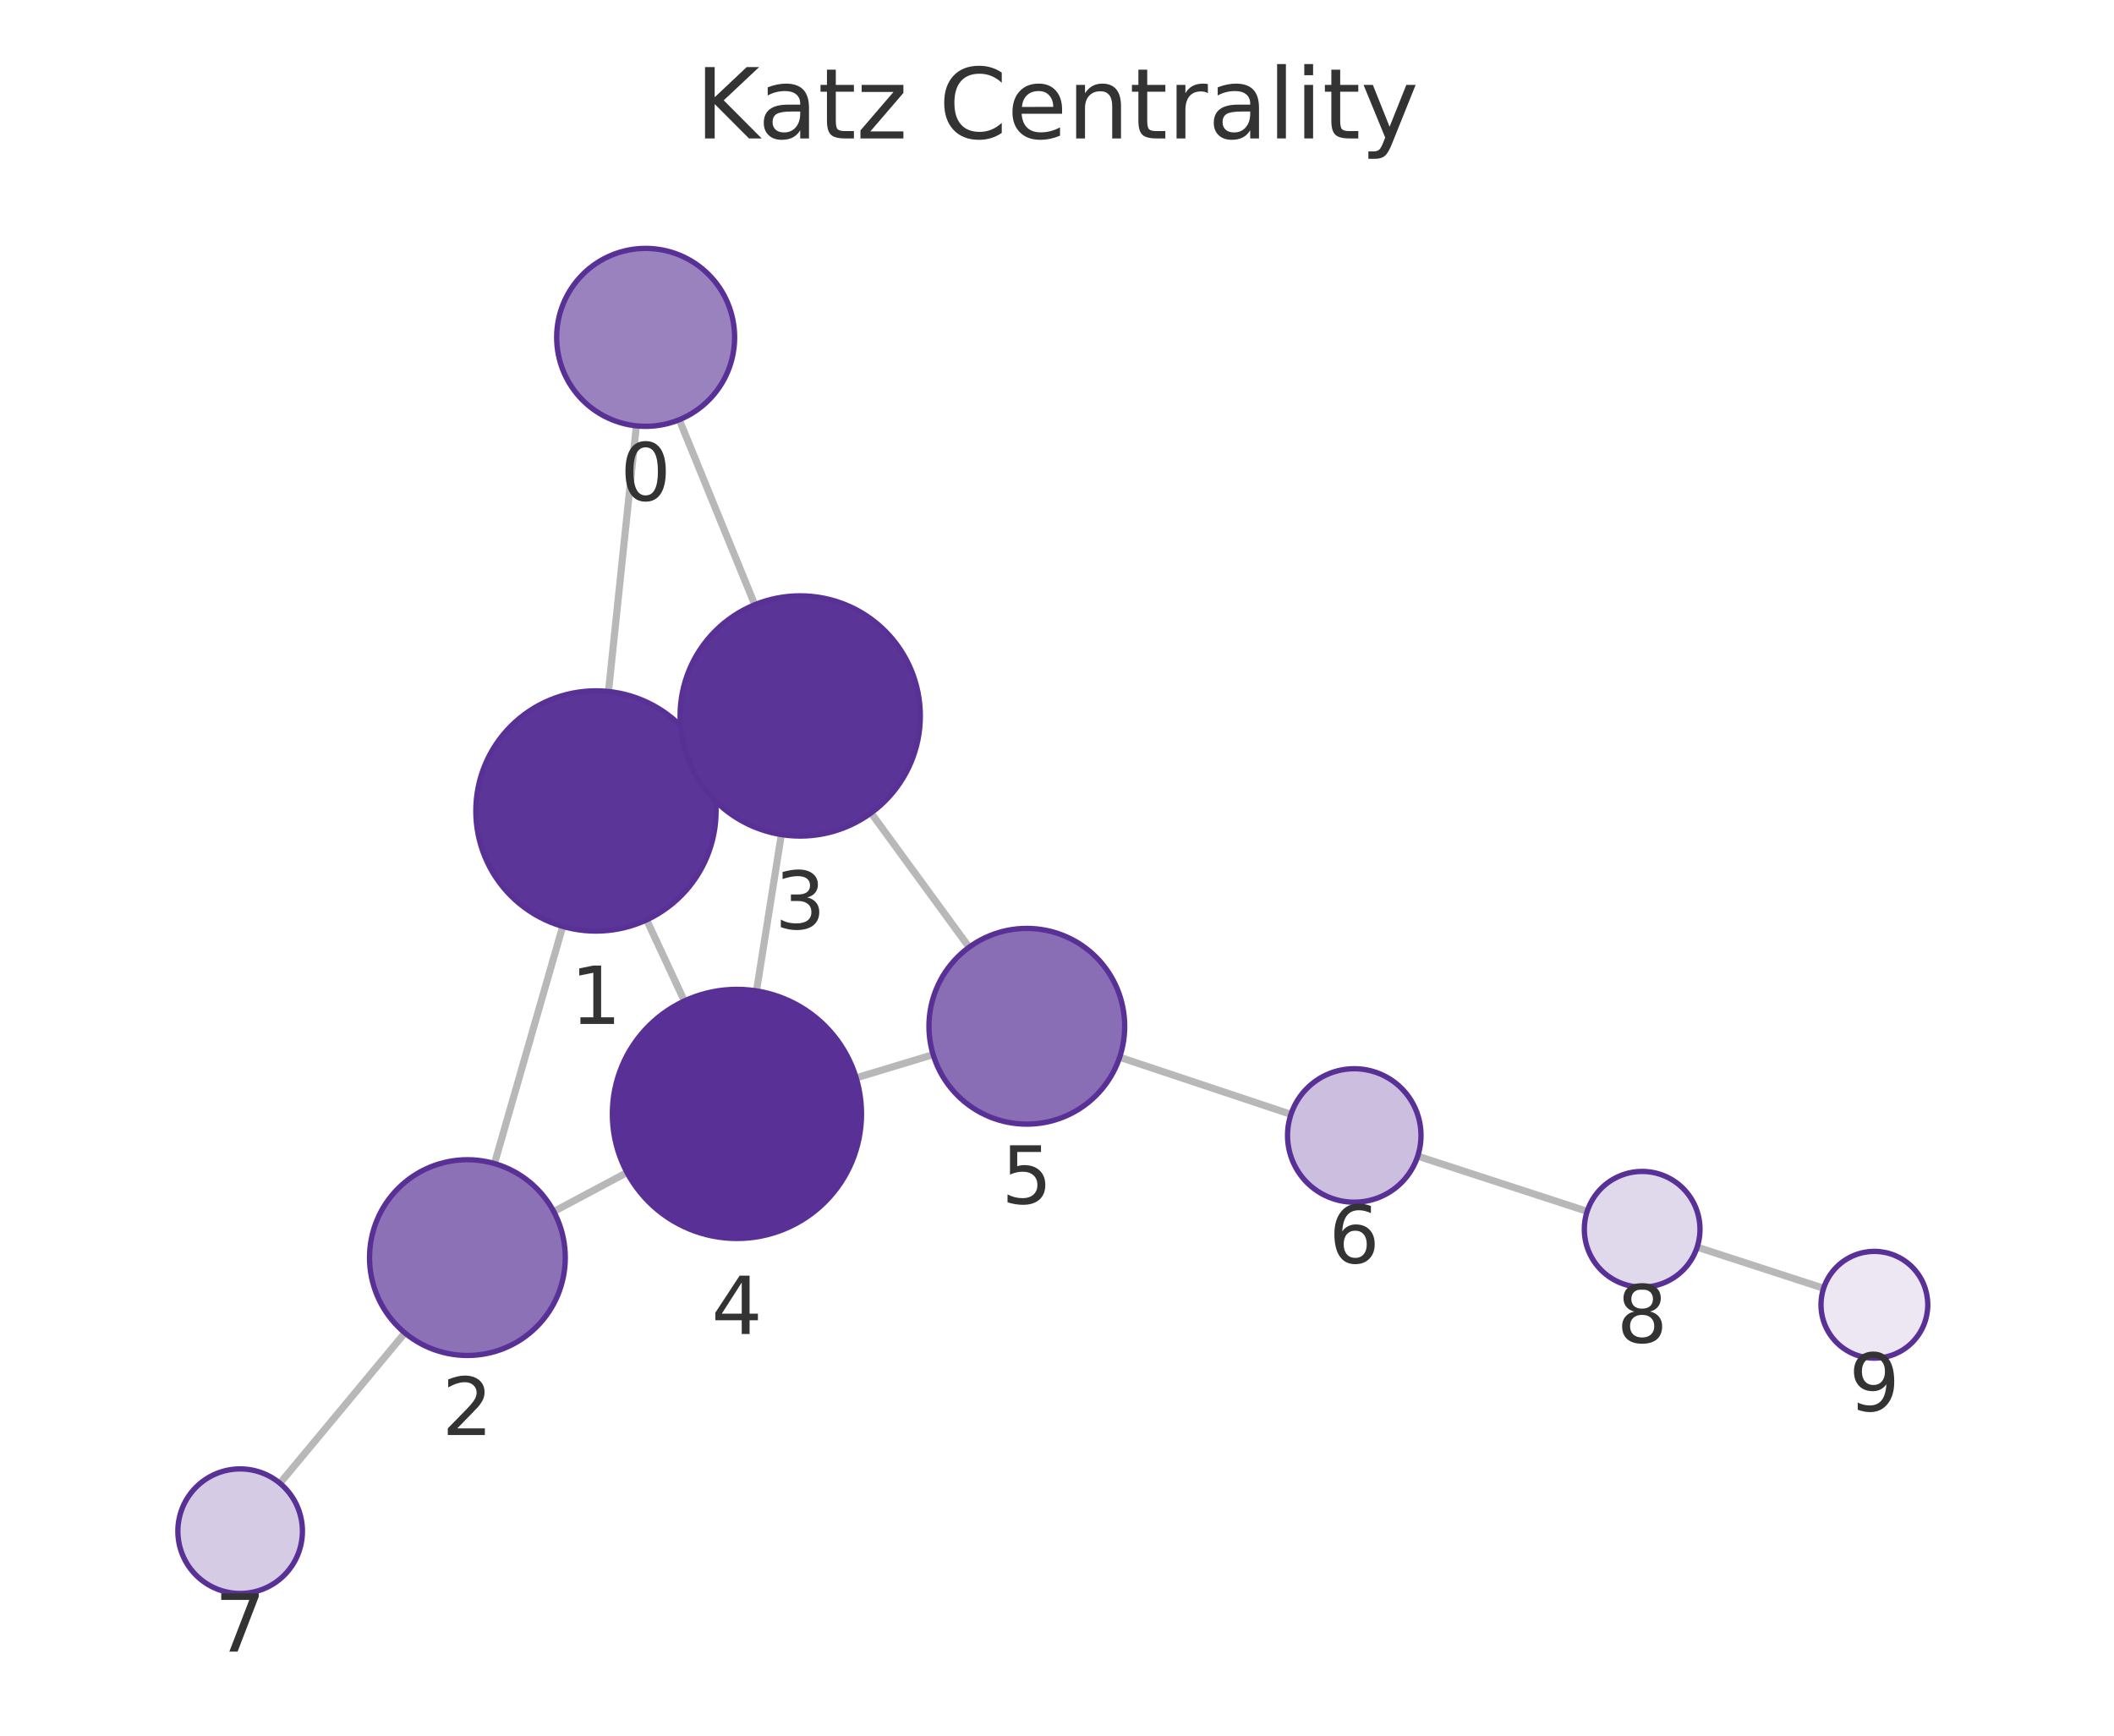
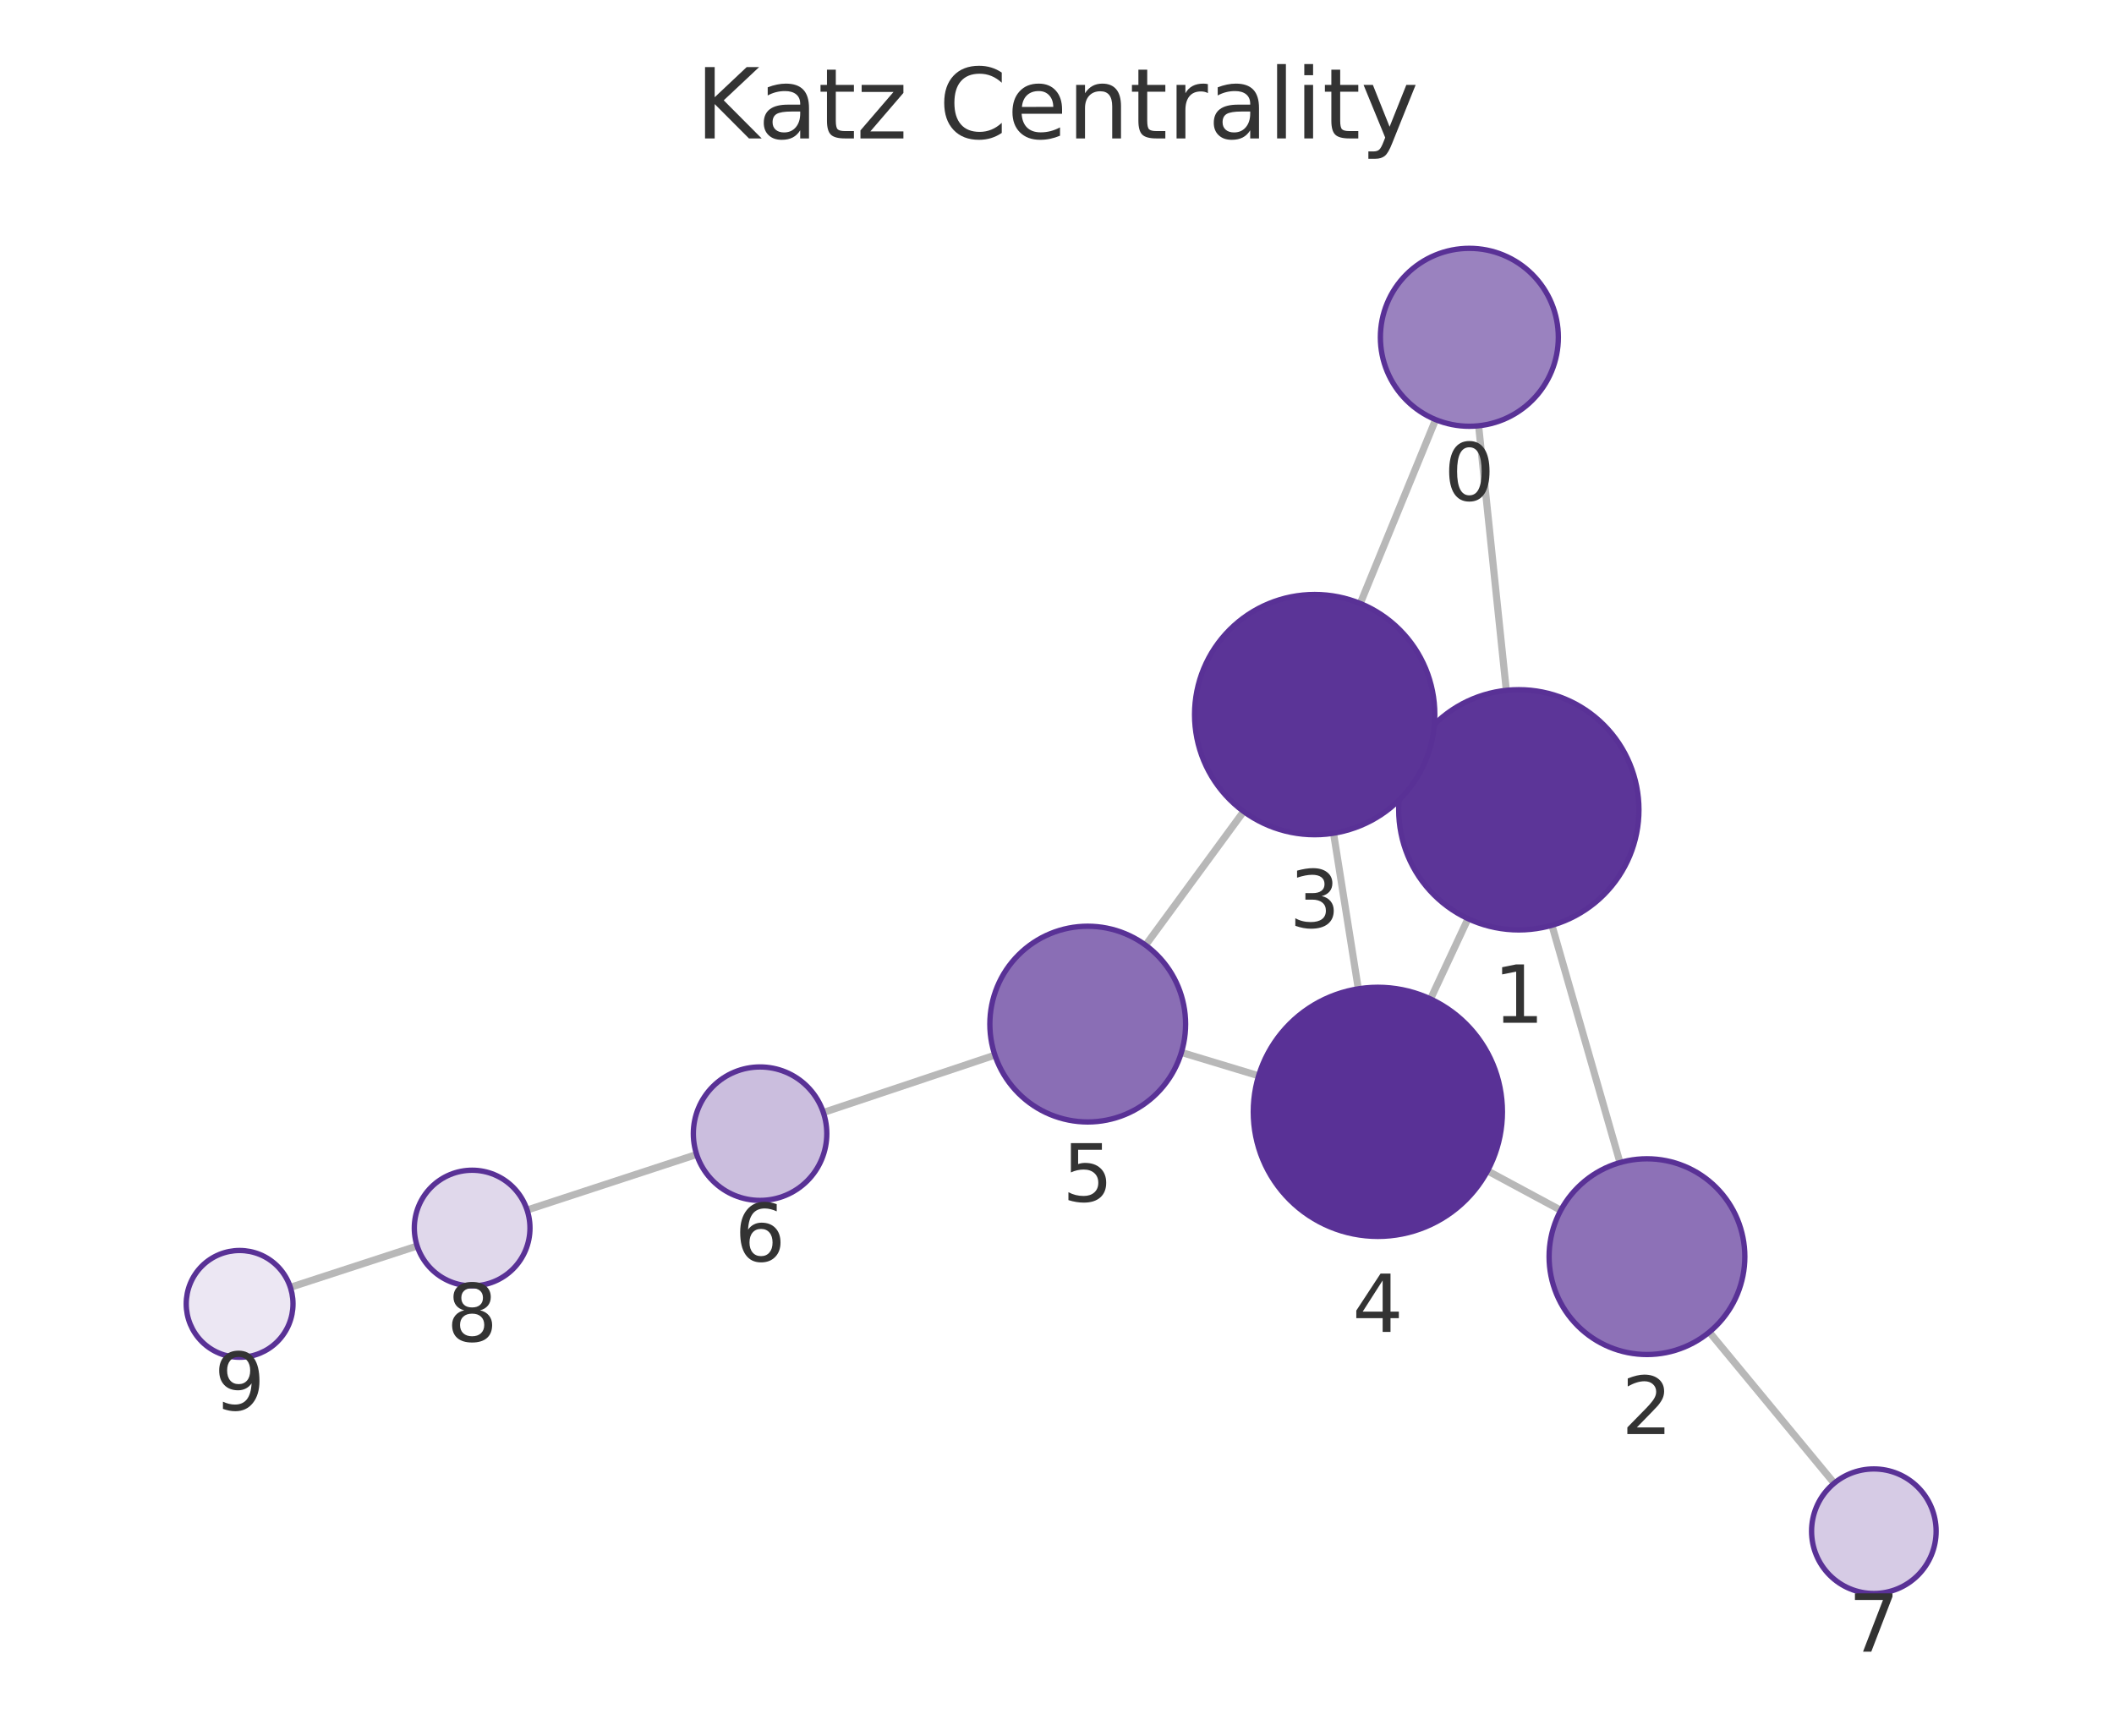
<svg xmlns="http://www.w3.org/2000/svg" xmlns:xlink="http://www.w3.org/1999/xlink" width="237.6pt" height="195.078pt" viewBox="0 0 237.6 195.078" version="1.1">
  <defs>
    <style type="text/css">*{stroke-linejoin: round; stroke-linecap: butt}</style>
  </defs>
  <g id="figure_1">
    <g id="patch_1">
      <path d="M 0 195.078  L 237.6 195.078  L 237.6 0  L 0 0  L 0 195.078  z " style="fill: none" />
    </g>
    <g id="axes_1">
      <g id="patch_2">
        <path d="M 7.2 187.878  L 230.4 187.878  L 230.4 21.558  L 7.2 21.558  L 7.2 187.878  z " style="fill: none" />
      </g>
      <g id="EdgeCollection_1">
-         <path d="M 71.523 47.863  L 68.39 77.722  " clip-path="url(#p110169bc6f)" style="fill: #b8b8b8; stroke: #b8b8b8; stroke-width: 0.8" />
-         <path d="M 76.346 47.176  L 84.835 67.97  " clip-path="url(#p110169bc6f)" style="fill: #b8b8b8; stroke: #b8b8b8; stroke-width: 0.8" />
-         <path d="M 63.247 104.121  L 55.575 130.777  " clip-path="url(#p110169bc6f)" style="fill: #b8b8b8; stroke: #b8b8b8; stroke-width: 0.8" />
-         <path d="M 79.222 85.454  L 77.697 86.163  " clip-path="url(#p110169bc6f)" style="fill: #b8b8b8; stroke: #b8b8b8; stroke-width: 0.8" />
-         <path d="M 72.677 103.388  L 76.92 112.505  " clip-path="url(#p110169bc6f)" style="fill: #b8b8b8; stroke: #b8b8b8; stroke-width: 0.8" />
-         <path d="M 62.24 136.173  L 70.473 131.784  " clip-path="url(#p110169bc6f)" style="fill: #b8b8b8; stroke: #b8b8b8; stroke-width: 0.8" />
-         <path d="M 45.504 149.81  L 31.464 166.712  " clip-path="url(#p110169bc6f)" style="fill: #b8b8b8; stroke: #b8b8b8; stroke-width: 0.8" />
-         <path d="M 87.818 93.801  L 85.025 111.372  " clip-path="url(#p110169bc6f)" style="fill: #b8b8b8; stroke: #b8b8b8; stroke-width: 0.8" />
-         <path d="M 97.899 91.371  L 108.921 106.465  " clip-path="url(#p110169bc6f)" style="fill: #b8b8b8; stroke: #b8b8b8; stroke-width: 0.8" />
-         <path d="M 96.228 121.147  L 104.879 118.532  " clip-path="url(#p110169bc6f)" style="fill: #b8b8b8; stroke: #b8b8b8; stroke-width: 0.8" />
-         <path d="M 125.844 118.828  L 145.096 125.247  " clip-path="url(#p110169bc6f)" style="fill: #b8b8b8; stroke: #b8b8b8; stroke-width: 0.8" />
-         <path d="M 159.342 129.943  L 178.387 136.149  " clip-path="url(#p110169bc6f)" style="fill: #b8b8b8; stroke: #b8b8b8; stroke-width: 0.8" />
-         <path d="M 190.749 140.172  L 204.963 144.793  " clip-path="url(#p110169bc6f)" style="fill: #b8b8b8; stroke: #b8b8b8; stroke-width: 0.8" />
+         <path d="M 166.188 47.857  L 169.3 77.592  " clip-path="url(#pf8516cabc1)" style="fill: #b8b8b8; stroke: #b8b8b8; stroke-width: 0.8" />
+         <path d="M 161.354 47.164  L 152.883 67.826  " clip-path="url(#pf8516cabc1)" style="fill: #b8b8b8; stroke: #b8b8b8; stroke-width: 0.8" />
+         <path d="M 174.427 103.995  L 182.076 130.667  " clip-path="url(#pf8516cabc1)" style="fill: #b8b8b8; stroke: #b8b8b8; stroke-width: 0.8" />
+         <path d="M 158.471 85.312  L 159.997 86.024  " clip-path="url(#pf8516cabc1)" style="fill: #b8b8b8; stroke: #b8b8b8; stroke-width: 0.8" />
+         <path d="M 164.996 103.252  L 160.783 112.278  " clip-path="url(#pf8516cabc1)" style="fill: #b8b8b8; stroke: #b8b8b8; stroke-width: 0.8" />
+         <path d="M 175.422 136.028  L 167.191 131.599  " clip-path="url(#pf8516cabc1)" style="fill: #b8b8b8; stroke: #b8b8b8; stroke-width: 0.8" />
+         <path d="M 192.115 149.72  L 206.15 166.705  " clip-path="url(#pf8516cabc1)" style="fill: #b8b8b8; stroke: #b8b8b8; stroke-width: 0.8" />
+         <path d="M 149.882 93.65  L 152.664 111.138  " clip-path="url(#pf8516cabc1)" style="fill: #b8b8b8; stroke: #b8b8b8; stroke-width: 0.8" />
+         <path d="M 139.779 91.204  L 128.758 106.232  " clip-path="url(#pf8516cabc1)" style="fill: #b8b8b8; stroke: #b8b8b8; stroke-width: 0.8" />
+         <path d="M 141.462 120.912  L 132.782 118.287  " clip-path="url(#pf8516cabc1)" style="fill: #b8b8b8; stroke: #b8b8b8; stroke-width: 0.8" />
+         <path d="M 111.821 118.592  L 92.54 125.041  " clip-path="url(#pf8516cabc1)" style="fill: #b8b8b8; stroke: #b8b8b8; stroke-width: 0.8" />
+         <path d="M 78.3 129.756  L 59.242 136.002  " clip-path="url(#pf8516cabc1)" style="fill: #b8b8b8; stroke: #b8b8b8; stroke-width: 0.8" />
+         <path d="M 46.886 140.042  L 32.635 144.688  " clip-path="url(#pf8516cabc1)" style="fill: #b8b8b8; stroke: #b8b8b8; stroke-width: 0.8" />
      </g>
      <g id="VertexCollection_1">
-         <path d="M 72.566 47.918  C 75.218 47.918 77.762 46.864 79.637 44.989  C 81.513 43.113 82.566 40.57 82.566 37.918  C 82.566 35.266 81.513 32.722 79.637 30.847  C 77.762 28.971 75.218 27.918 72.566 27.918  C 69.914 27.918 67.37 28.971 65.495 30.847  C 63.62 32.722 62.566 35.266 62.566 37.918  C 62.566 40.57 63.62 43.113 65.495 44.989  C 67.37 46.864 69.914 47.918 72.566 47.918  z " clip-path="url(#p110169bc6f)" style="fill: #9a82bf; stroke: #593196; stroke-width: 0.6" />
-         <path d="M 66.981 104.648  C 70.562 104.648 73.996 103.226 76.527 100.694  C 79.059 98.162 80.481 94.728 80.481 91.148  C 80.481 87.568 79.059 84.134 76.527 81.602  C 73.996 79.07 70.562 77.648 66.981 77.648  C 63.401 77.648 59.967 79.07 57.435 81.602  C 54.904 84.134 53.481 87.568 53.481 91.148  C 53.481 94.728 54.904 98.162 57.435 100.694  C 59.967 103.226 63.401 104.648 66.981 104.648  z " clip-path="url(#p110169bc6f)" style="fill: #5c3598; stroke: #593196; stroke-width: 0.6" />
-         <path d="M 52.533 152.348  C 55.45 152.348 58.248 151.189 60.311 149.126  C 62.374 147.064 63.533 144.265 63.533 141.348  C 63.533 138.431 62.374 135.633 60.311 133.57  C 58.248 131.507 55.45 130.348 52.533 130.348  C 49.616 130.348 46.818 131.507 44.755 133.57  C 42.692 135.633 41.533 138.431 41.533 141.348  C 41.533 144.265 42.692 147.064 44.755 149.126  C 46.818 151.189 49.616 152.348 52.533 152.348  z " clip-path="url(#p110169bc6f)" style="fill: #8d71b7; stroke: #593196; stroke-width: 0.6" />
-         <path d="M 89.937 93.969  C 93.518 93.969 96.952 92.546 99.483 90.015  C 102.015 87.483 103.437 84.049 103.437 80.469  C 103.437 76.888 102.015 73.454 99.483 70.923  C 96.952 68.391 93.518 66.969 89.937 66.969  C 86.357 66.969 82.923 68.391 80.391 70.923  C 77.86 73.454 76.437 76.888 76.437 80.469  C 76.437 84.049 77.86 87.483 80.391 90.015  C 82.923 92.546 86.357 93.969 89.937 93.969  z " clip-path="url(#p110169bc6f)" style="fill: #5b3497; stroke: #593196; stroke-width: 0.6" />
-         <path d="M 82.827 139.198  C 86.54 139.198 90.101 137.723 92.726 135.098  C 95.352 132.472 96.827 128.911 96.827 125.198  C 96.827 121.485 95.352 117.924 92.726 115.299  C 90.101 112.673 86.54 111.198 82.827 111.198  C 79.114 111.198 75.553 112.673 72.927 115.299  C 70.302 117.924 68.827 121.485 68.827 125.198  C 68.827 128.911 70.302 132.472 72.927 135.098  C 75.553 137.723 79.114 139.198 82.827 139.198  z " clip-path="url(#p110169bc6f)" style="fill: #593196; stroke: #593196; stroke-width: 0.6" />
-         <path d="M 115.408 126.348  C 118.326 126.348 121.124 125.189 123.187 123.127  C 125.249 121.064 126.408 118.266 126.408 115.348  C 126.408 112.431 125.249 109.633 123.187 107.57  C 121.124 105.508 118.326 104.348 115.408 104.348  C 112.491 104.348 109.693 105.508 107.63 107.57  C 105.567 109.633 104.408 112.431 104.408 115.348  C 104.408 118.266 105.567 121.064 107.63 123.127  C 109.693 125.189 112.491 126.348 115.408 126.348  z " clip-path="url(#p110169bc6f)" style="fill: #8a6eb5; stroke: #593196; stroke-width: 0.6" />
-         <path d="M 152.211 135.119  C 154.2 135.119 156.108 134.329 157.515 132.923  C 158.921 131.516 159.711 129.608 159.711 127.619  C 159.711 125.63 158.921 123.722 157.515 122.316  C 156.108 120.909 154.2 120.119 152.211 120.119  C 150.222 120.119 148.314 120.909 146.908 122.316  C 145.502 123.722 144.711 125.63 144.711 127.619  C 144.711 129.608 145.502 131.516 146.908 132.923  C 148.314 134.329 150.222 135.119 152.211 135.119  z " clip-path="url(#p110169bc6f)" style="fill: #cbbede; stroke: #593196; stroke-width: 0.6" />
-         <path d="M 26.991 179.097  C 28.847 179.097 30.628 178.359 31.941 177.047  C 33.253 175.734 33.991 173.953 33.991 172.097  C 33.991 170.24 33.253 168.46 31.941 167.147  C 30.628 165.834 28.847 165.097 26.991 165.097  C 25.135 165.097 23.354 165.834 22.041 167.147  C 20.729 168.46 19.991 170.24 19.991 172.097  C 19.991 173.953 20.729 175.734 22.041 177.047  C 23.354 178.359 25.135 179.097 26.991 179.097  z " clip-path="url(#p110169bc6f)" style="fill: #d6cbe5; stroke: #593196; stroke-width: 0.6" />
-         <path d="M 184.568 144.663  C 186.291 144.663 187.945 143.978 189.164 142.759  C 190.383 141.54 191.068 139.887 191.068 138.163  C 191.068 136.439 190.383 134.786 189.164 133.567  C 187.945 132.348 186.291 131.663 184.568 131.663  C 182.844 131.663 181.19 132.348 179.971 133.567  C 178.753 134.786 178.068 136.439 178.068 138.163  C 178.068 139.887 178.753 141.54 179.971 142.759  C 181.19 143.978 182.844 144.663 184.568 144.663  z " clip-path="url(#p110169bc6f)" style="fill: #e0d8eb; stroke: #593196; stroke-width: 0.6" />
-         <path d="M 210.669 152.648  C 212.261 152.648 213.787 152.015 214.912 150.89  C 216.037 149.765 216.669 148.239 216.669 146.648  C 216.669 145.056 216.037 143.53 214.912 142.405  C 213.787 141.28 212.261 140.648 210.669 140.648  C 209.078 140.648 207.552 141.28 206.427 142.405  C 205.302 143.53 204.669 145.056 204.669 146.648  C 204.669 148.239 205.302 149.765 206.427 150.89  C 207.552 152.015 209.078 152.648 210.669 152.648  z " clip-path="url(#p110169bc6f)" style="fill: #ece7f3; stroke: #593196; stroke-width: 0.6" />
+         <path d="M 165.147 47.911  C 167.799 47.911 170.343 46.858 172.218 44.982  C 174.093 43.107 175.147 40.563 175.147 37.911  C 175.147 35.259 174.093 32.716 172.218 30.84  C 170.343 28.965 167.799 27.911 165.147 27.911  C 162.495 27.911 159.951 28.965 158.076 30.84  C 156.2 32.716 155.147 35.259 155.147 37.911  C 155.147 40.563 156.2 43.107 158.076 44.982  C 159.951 46.858 162.495 47.911 165.147 47.911  z " clip-path="url(#pf8516cabc1)" style="fill: #9a82bf; stroke: #593196; stroke-width: 0.6" />
+         <path d="M 170.705 104.518  C 174.286 104.518 177.72 103.096 180.251 100.564  C 182.783 98.033 184.205 94.599 184.205 91.018  C 184.205 87.438 182.783 84.004 180.251 81.473  C 177.72 78.941 174.286 77.518 170.705 77.518  C 167.125 77.518 163.691 78.941 161.159 81.473  C 158.628 84.004 157.205 87.438 157.205 91.018  C 157.205 94.599 158.628 98.033 161.159 100.564  C 163.691 103.096 167.125 104.518 170.705 104.518  z " clip-path="url(#pf8516cabc1)" style="fill: #5c3598; stroke: #593196; stroke-width: 0.6" />
+         <path d="M 185.108 152.241  C 188.026 152.241 190.824 151.081 192.887 149.019  C 194.949 146.956 196.108 144.158 196.108 141.241  C 196.108 138.323 194.949 135.525 192.887 133.462  C 190.824 131.4 188.026 130.241 185.108 130.241  C 182.191 130.241 179.393 131.4 177.33 133.462  C 175.267 135.525 174.108 138.323 174.108 141.241  C 174.108 144.158 175.267 146.956 177.33 149.019  C 179.393 151.081 182.191 152.241 185.108 152.241  z " clip-path="url(#pf8516cabc1)" style="fill: #8d71b7; stroke: #593196; stroke-width: 0.6" />
+         <path d="M 147.762 93.817  C 151.342 93.817 154.776 92.395 157.308 89.863  C 159.84 87.331 161.262 83.897 161.262 80.317  C 161.262 76.737 159.84 73.303 157.308 70.771  C 154.776 68.24 151.342 66.817 147.762 66.817  C 144.182 66.817 140.748 68.24 138.216 70.771  C 135.685 73.303 134.262 76.737 134.262 80.317  C 134.262 83.897 135.685 87.331 138.216 89.863  C 140.748 92.395 144.182 93.817 147.762 93.817  z " clip-path="url(#pf8516cabc1)" style="fill: #5b3497; stroke: #593196; stroke-width: 0.6" />
+         <path d="M 154.862 138.965  C 158.575 138.965 162.137 137.49 164.762 134.864  C 167.387 132.239 168.862 128.678 168.862 124.965  C 168.862 121.252 167.387 117.691 164.762 115.065  C 162.137 112.44 158.575 110.965 154.862 110.965  C 151.15 110.965 147.588 112.44 144.963 115.065  C 142.338 117.691 140.862 121.252 140.862 124.965  C 140.862 128.678 142.338 132.239 144.963 134.864  C 147.588 137.49 151.15 138.965 154.862 138.965  z " clip-path="url(#pf8516cabc1)" style="fill: #593196; stroke: #593196; stroke-width: 0.6" />
+         <path d="M 122.253 126.103  C 125.17 126.103 127.968 124.944 130.031 122.881  C 132.094 120.818 133.253 118.02 133.253 115.103  C 133.253 112.186 132.094 109.387 130.031 107.325  C 127.968 105.262 125.17 104.103 122.253 104.103  C 119.336 104.103 116.537 105.262 114.475 107.325  C 112.412 109.387 111.253 112.186 111.253 115.103  C 111.253 118.02 112.412 120.818 114.475 122.881  C 116.537 124.944 119.336 126.103 122.253 126.103  z " clip-path="url(#pf8516cabc1)" style="fill: #8a6eb5; stroke: #593196; stroke-width: 0.6" />
+         <path d="M 85.427 134.92  C 87.416 134.92 89.324 134.13 90.73 132.723  C 92.137 131.317 92.927 129.409 92.927 127.42  C 92.927 125.431 92.137 123.523 90.73 122.117  C 89.324 120.71 87.416 119.92 85.427 119.92  C 83.438 119.92 81.53 120.71 80.124 122.117  C 78.717 123.523 77.927 125.431 77.927 127.42  C 77.927 129.409 78.717 131.317 80.124 132.723  C 81.53 134.13 83.438 134.92 85.427 134.92  z " clip-path="url(#pf8516cabc1)" style="fill: #cbbede; stroke: #593196; stroke-width: 0.6" />
+         <path d="M 210.609 179.101  C 212.465 179.101 214.246 178.364 215.558 177.051  C 216.871 175.738 217.609 173.958 217.609 172.101  C 217.609 170.245 216.871 168.464 215.558 167.152  C 214.246 165.839 212.465 165.101 210.609 165.101  C 208.752 165.101 206.972 165.839 205.659 167.152  C 204.346 168.464 203.609 170.245 203.609 172.101  C 203.609 173.958 204.346 175.738 205.659 177.051  C 206.972 178.364 208.752 179.101 210.609 179.101  z " clip-path="url(#pf8516cabc1)" style="fill: #d6cbe5; stroke: #593196; stroke-width: 0.6" />
+         <path d="M 53.066 144.527  C 54.79 144.527 56.443 143.842 57.662 142.623  C 58.881 141.404 59.566 139.751 59.566 138.027  C 59.566 136.303 58.881 134.65 57.662 133.431  C 56.443 132.212 54.79 131.527 53.066 131.527  C 51.342 131.527 49.688 132.212 48.47 133.431  C 47.251 134.65 46.566 136.303 46.566 138.027  C 46.566 139.751 47.251 141.404 48.47 142.623  C 49.688 143.842 51.342 144.527 53.066 144.527  z " clip-path="url(#pf8516cabc1)" style="fill: #e0d8eb; stroke: #593196; stroke-width: 0.6" />
+         <path d="M 26.931 152.548  C 28.522 152.548 30.048 151.916 31.174 150.79  C 32.299 149.665 32.931 148.139 32.931 146.548  C 32.931 144.957 32.299 143.43 31.174 142.305  C 30.048 141.18 28.522 140.548 26.931 140.548  C 25.34 140.548 23.813 141.18 22.688 142.305  C 21.563 143.43 20.931 144.957 20.931 146.548  C 20.931 148.139 21.563 149.665 22.688 150.79  C 23.813 151.916 25.34 152.548 26.931 152.548  z " clip-path="url(#pf8516cabc1)" style="fill: #ece7f3; stroke: #593196; stroke-width: 0.6" />
      </g>
      <g id="text_1">
-         <g clip-path="url(#p110169bc6f)">
-           <g style="fill: #333333" transform="translate(69.70311 56.25556) scale(0.09 -0.09)">
+         <g clip-path="url(#pf8516cabc1)">
+           <g style="fill: #333333" transform="translate(162.2837 56.24932) scale(0.09 -0.09)">
            <defs>
              <path id="DejaVuSans-13" d="M 2034 4250  Q 1547 4250 1301 3770  Q 1056 3291 1056 2328  Q 1056 1369 1301 889  Q 1547 409 2034 409  Q 2525 409 2770 889  Q 3016 1369 3016 2328  Q 3016 3291 2770 3770  Q 2525 4250 2034 4250  z M 2034 4750  Q 2819 4750 3233 4129  Q 3647 3509 3647 2328  Q 3647 1150 3233 529  Q 2819 -91 2034 -91  Q 1250 -91 836 529  Q 422 1150 422 2328  Q 422 3509 836 4129  Q 1250 4750 2034 4750  z " transform="scale(0.015625)" />
            </defs>
            <use xlink:href="#DejaVuSans-13" />
          </g>
        </g>
      </g>
      <g id="text_2">
-         <g clip-path="url(#p110169bc6f)">
-           <g style="fill: #333333" transform="translate(64.11823 115.0859) scale(0.09 -0.09)">
+         <g clip-path="url(#pf8516cabc1)">
+           <g style="fill: #333333" transform="translate(167.8422 114.9563) scale(0.09 -0.09)">
            <defs>
              <path id="DejaVuSans-14" d="M 794 531  L 1825 531  L 1825 4091  L 703 3866  L 703 4441  L 1819 4666  L 2450 4666  L 2450 531  L 3481 531  L 3481 0  L 794 0  L 794 531  z " transform="scale(0.015625)" />
            </defs>
            <use xlink:href="#DejaVuSans-14" />
          </g>
        </g>
      </g>
      <g id="text_3">
-         <g clip-path="url(#p110169bc6f)">
-           <g style="fill: #333333" transform="translate(49.66983 161.2861) scale(0.09 -0.09)">
+         <g clip-path="url(#pf8516cabc1)">
+           <g style="fill: #333333" transform="translate(182.2453 161.1784) scale(0.09 -0.09)">
            <defs>
              <path id="DejaVuSans-15" d="M 1228 531  L 3431 531  L 3431 0  L 469 0  L 469 531  Q 828 903 1448 1529  Q 2069 2156 2228 2338  Q 2531 2678 2651 2914  Q 2772 3150 2772 3378  Q 2772 3750 2511 3984  Q 2250 4219 1831 4219  Q 1534 4219 1204 4116  Q 875 4013 500 3803  L 500 4441  Q 881 4594 1212 4672  Q 1544 4750 1819 4750  Q 2544 4750 2975 4387  Q 3406 4025 3406 3419  Q 3406 3131 3298 2873  Q 3191 2616 2906 2266  Q 2828 2175 2409 1742  Q 1991 1309 1228 531  z " transform="scale(0.015625)" />
            </defs>
            <use xlink:href="#DejaVuSans-15" />
          </g>
        </g>
      </g>
      <g id="text_4">
-         <g clip-path="url(#p110169bc6f)">
-           <g style="fill: #333333" transform="translate(87.0743 104.4066) scale(0.09 -0.09)">
+         <g clip-path="url(#pf8516cabc1)">
+           <g style="fill: #333333" transform="translate(144.899 104.255) scale(0.09 -0.09)">
            <defs>
              <path id="DejaVuSans-16" d="M 2597 2516  Q 3050 2419 3304 2112  Q 3559 1806 3559 1356  Q 3559 666 3084 287  Q 2609 -91 1734 -91  Q 1441 -91 1130 -33  Q 819 25 488 141  L 488 750  Q 750 597 1062 519  Q 1375 441 1716 441  Q 2309 441 2620 675  Q 2931 909 2931 1356  Q 2931 1769 2642 2001  Q 2353 2234 1838 2234  L 1294 2234  L 1294 2753  L 1863 2753  Q 2328 2753 2575 2939  Q 2822 3125 2822 3475  Q 2822 3834 2567 4026  Q 2313 4219 1838 4219  Q 1578 4219 1281 4162  Q 984 4106 628 3988  L 628 4550  Q 988 4650 1302 4700  Q 1616 4750 1894 4750  Q 2613 4750 3031 4423  Q 3450 4097 3450 3541  Q 3450 3153 3228 2886  Q 3006 2619 2597 2516  z " transform="scale(0.015625)" />
            </defs>
            <use xlink:href="#DejaVuSans-16" />
          </g>
        </g>
      </g>
      <g id="text_5">
-         <g clip-path="url(#p110169bc6f)">
-           <g style="fill: #333333" transform="translate(79.96384 149.9362) scale(0.09 -0.09)">
+         <g clip-path="url(#pf8516cabc1)">
+           <g style="fill: #333333" transform="translate(151.9993 149.7026) scale(0.09 -0.09)">
            <defs>
              <path id="DejaVuSans-17" d="M 2419 4116  L 825 1625  L 2419 1625  L 2419 4116  z M 2253 4666  L 3047 4666  L 3047 1625  L 3713 1625  L 3713 1100  L 3047 1100  L 3047 0  L 2419 0  L 2419 1100  L 313 1100  L 313 1709  L 2253 4666  z " transform="scale(0.015625)" />
            </defs>
            <use xlink:href="#DejaVuSans-17" />
          </g>
        </g>
      </g>
      <g id="text_6">
-         <g clip-path="url(#p110169bc6f)">
-           <g style="fill: #333333" transform="translate(112.5452 135.2864) scale(0.09 -0.09)">
+         <g clip-path="url(#pf8516cabc1)">
+           <g style="fill: #333333" transform="translate(119.3897 135.0406) scale(0.09 -0.09)">
            <defs>
              <path id="DejaVuSans-18" d="M 691 4666  L 3169 4666  L 3169 4134  L 1269 4134  L 1269 2991  Q 1406 3038 1543 3061  Q 1681 3084 1819 3084  Q 2600 3084 3056 2656  Q 3513 2228 3513 1497  Q 3513 744 3044 326  Q 2575 -91 1722 -91  Q 1428 -91 1123 -41  Q 819 9 494 109  L 494 744  Q 775 591 1075 516  Q 1375 441 1709 441  Q 2250 441 2565 725  Q 2881 1009 2881 1497  Q 2881 1984 2565 2268  Q 2250 2553 1709 2553  Q 1456 2553 1204 2497  Q 953 2441 691 2322  L 691 4666  z " transform="scale(0.015625)" />
            </defs>
            <use xlink:href="#DejaVuSans-18" />
          </g>
        </g>
      </g>
      <g id="text_7">
-         <g clip-path="url(#p110169bc6f)">
-           <g style="fill: #333333" transform="translate(149.3481 141.9571) scale(0.09 -0.09)">
+         <g clip-path="url(#pf8516cabc1)">
+           <g style="fill: #333333" transform="translate(82.56391 141.758) scale(0.09 -0.09)">
            <defs>
              <path id="DejaVuSans-19" d="M 2113 2584  Q 1688 2584 1439 2293  Q 1191 2003 1191 1497  Q 1191 994 1439 701  Q 1688 409 2113 409  Q 2538 409 2786 701  Q 3034 994 3034 1497  Q 3034 2003 2786 2293  Q 2538 2584 2113 2584  z M 3366 4563  L 3366 3988  Q 3128 4100 2886 4159  Q 2644 4219 2406 4219  Q 1781 4219 1451 3797  Q 1122 3375 1075 2522  Q 1259 2794 1537 2939  Q 1816 3084 2150 3084  Q 2853 3084 3261 2657  Q 3669 2231 3669 1497  Q 3669 778 3244 343  Q 2819 -91 2113 -91  Q 1303 -91 875 529  Q 447 1150 447 2328  Q 447 3434 972 4092  Q 1497 4750 2381 4750  Q 2619 4750 2861 4703  Q 3103 4656 3366 4563  z " transform="scale(0.015625)" />
            </defs>
            <use xlink:href="#DejaVuSans-19" />
          </g>
        </g>
      </g>
      <g id="text_8">
-         <g clip-path="url(#p110169bc6f)">
-           <g style="fill: #333333" transform="translate(24.12792 185.6348) scale(0.09 -0.09)">
+         <g clip-path="url(#pf8516cabc1)">
+           <g style="fill: #333333" transform="translate(207.7456 185.6392) scale(0.09 -0.09)">
            <defs>
              <path id="DejaVuSans-1a" d="M 525 4666  L 3525 4666  L 3525 4397  L 1831 0  L 1172 0  L 2766 4134  L 525 4134  L 525 4666  z " transform="scale(0.015625)" />
            </defs>
            <use xlink:href="#DejaVuSans-1a" />
          </g>
        </g>
      </g>
      <g id="text_9">
-         <g clip-path="url(#p110169bc6f)">
-           <g style="fill: #333333" transform="translate(181.7045 150.901) scale(0.09 -0.09)">
+         <g clip-path="url(#pf8516cabc1)">
+           <g style="fill: #333333" transform="translate(50.20259 150.7648) scale(0.09 -0.09)">
            <defs>
              <path id="DejaVuSans-1b" d="M 2034 2216  Q 1584 2216 1326 1975  Q 1069 1734 1069 1313  Q 1069 891 1326 650  Q 1584 409 2034 409  Q 2484 409 2743 651  Q 3003 894 3003 1313  Q 3003 1734 2745 1975  Q 2488 2216 2034 2216  z M 1403 2484  Q 997 2584 770 2862  Q 544 3141 544 3541  Q 544 4100 942 4425  Q 1341 4750 2034 4750  Q 2731 4750 3128 4425  Q 3525 4100 3525 3541  Q 3525 3141 3298 2862  Q 3072 2584 2669 2484  Q 3125 2378 3379 2068  Q 3634 1759 3634 1313  Q 3634 634 3220 271  Q 2806 -91 2034 -91  Q 1263 -91 848 271  Q 434 634 434 1313  Q 434 1759 690 2068  Q 947 2378 1403 2484  z M 1172 3481  Q 1172 3119 1398 2916  Q 1625 2713 2034 2713  Q 2441 2713 2670 2916  Q 2900 3119 2900 3481  Q 2900 3844 2670 4047  Q 2441 4250 2034 4250  Q 1625 4250 1398 4047  Q 1172 3844 1172 3481  z " transform="scale(0.015625)" />
            </defs>
            <use xlink:href="#DejaVuSans-1b" />
          </g>
        </g>
      </g>
      <g id="text_10">
-         <g clip-path="url(#p110169bc6f)">
-           <g style="fill: #333333" transform="translate(207.8062 158.5854) scale(0.09 -0.09)">
+         <g clip-path="url(#pf8516cabc1)">
+           <g style="fill: #333333" transform="translate(24.06776 158.4857) scale(0.09 -0.09)">
            <defs>
              <path id="DejaVuSans-1c" d="M 703 97  L 703 672  Q 941 559 1184 500  Q 1428 441 1663 441  Q 2288 441 2617 861  Q 2947 1281 2994 2138  Q 2813 1869 2534 1725  Q 2256 1581 1919 1581  Q 1219 1581 811 2004  Q 403 2428 403 3163  Q 403 3881 828 4315  Q 1253 4750 1959 4750  Q 2769 4750 3195 4129  Q 3622 3509 3622 2328  Q 3622 1225 3098 567  Q 2575 -91 1691 -91  Q 1453 -91 1209 -44  Q 966 3 703 97  z M 1959 2075  Q 2384 2075 2632 2365  Q 2881 2656 2881 3163  Q 2881 3666 2632 3958  Q 2384 4250 1959 4250  Q 1534 4250 1286 3958  Q 1038 3666 1038 3163  Q 1038 2656 1286 2365  Q 1534 2075 1959 2075  z " transform="scale(0.015625)" />
            </defs>
            <use xlink:href="#DejaVuSans-1c" />
          </g>
        </g>
      </g>
      <g id="matplotlib.axis_1" />
      <g id="matplotlib.axis_2" />
      <g id="text_11">
        <g style="fill: #333333" transform="translate(78.16273 15.55828) scale(0.11 -0.11)">
          <defs>
            <path id="DejaVuSans-2e" d="M 628 4666  L 1259 4666  L 1259 2694  L 3353 4666  L 4166 4666  L 1850 2491  L 4331 0  L 3500 0  L 1259 2247  L 1259 0  L 628 0  L 628 4666  z " transform="scale(0.015625)" />
            <path id="DejaVuSans-44" d="M 2194 1759  Q 1497 1759 1228 1600  Q 959 1441 959 1056  Q 959 750 1161 570  Q 1363 391 1709 391  Q 2188 391 2477 730  Q 2766 1069 2766 1631  L 2766 1759  L 2194 1759  z M 3341 1997  L 3341 0  L 2766 0  L 2766 531  Q 2569 213 2275 61  Q 1981 -91 1556 -91  Q 1019 -91 701 211  Q 384 513 384 1019  Q 384 1609 779 1909  Q 1175 2209 1959 2209  L 2766 2209  L 2766 2266  Q 2766 2663 2505 2880  Q 2244 3097 1772 3097  Q 1472 3097 1187 3025  Q 903 2953 641 2809  L 641 3341  Q 956 3463 1253 3523  Q 1550 3584 1831 3584  Q 2591 3584 2966 3190  Q 3341 2797 3341 1997  z " transform="scale(0.015625)" />
            <path id="DejaVuSans-57" d="M 1172 4494  L 1172 3500  L 2356 3500  L 2356 3053  L 1172 3053  L 1172 1153  Q 1172 725 1289 603  Q 1406 481 1766 481  L 2356 481  L 2356 0  L 1766 0  Q 1100 0 847 248  Q 594 497 594 1153  L 594 3053  L 172 3053  L 172 3500  L 594 3500  L 594 4494  L 1172 4494  z " transform="scale(0.015625)" />
            <path id="DejaVuSans-5d" d="M 353 3500  L 3084 3500  L 3084 2975  L 922 459  L 3084 459  L 3084 0  L 275 0  L 275 525  L 2438 3041  L 353 3041  L 353 3500  z " transform="scale(0.015625)" />
            <path id="DejaVuSans-3" transform="scale(0.015625)" />
            <path id="DejaVuSans-26" d="M 4122 4306  L 4122 3641  Q 3803 3938 3442 4084  Q 3081 4231 2675 4231  Q 1875 4231 1450 3742  Q 1025 3253 1025 2328  Q 1025 1406 1450 917  Q 1875 428 2675 428  Q 3081 428 3442 575  Q 3803 722 4122 1019  L 4122 359  Q 3791 134 3420 21  Q 3050 -91 2638 -91  Q 1578 -91 968 557  Q 359 1206 359 2328  Q 359 3453 968 4101  Q 1578 4750 2638 4750  Q 3056 4750 3426 4639  Q 3797 4528 4122 4306  z " transform="scale(0.015625)" />
            <path id="DejaVuSans-48" d="M 3597 1894  L 3597 1613  L 953 1613  Q 991 1019 1311 708  Q 1631 397 2203 397  Q 2534 397 2845 478  Q 3156 559 3463 722  L 3463 178  Q 3153 47 2828 -22  Q 2503 -91 2169 -91  Q 1331 -91 842 396  Q 353 884 353 1716  Q 353 2575 817 3079  Q 1281 3584 2069 3584  Q 2775 3584 3186 3129  Q 3597 2675 3597 1894  z M 3022 2063  Q 3016 2534 2758 2815  Q 2500 3097 2075 3097  Q 1594 3097 1305 2825  Q 1016 2553 972 2059  L 3022 2063  z " transform="scale(0.015625)" />
            <path id="DejaVuSans-51" d="M 3513 2113  L 3513 0  L 2938 0  L 2938 2094  Q 2938 2591 2744 2837  Q 2550 3084 2163 3084  Q 1697 3084 1428 2787  Q 1159 2491 1159 1978  L 1159 0  L 581 0  L 581 3500  L 1159 3500  L 1159 2956  Q 1366 3272 1645 3428  Q 1925 3584 2291 3584  Q 2894 3584 3203 3211  Q 3513 2838 3513 2113  z " transform="scale(0.015625)" />
            <path id="DejaVuSans-55" d="M 2631 2963  Q 2534 3019 2420 3045  Q 2306 3072 2169 3072  Q 1681 3072 1420 2755  Q 1159 2438 1159 1844  L 1159 0  L 581 0  L 581 3500  L 1159 3500  L 1159 2956  Q 1341 3275 1631 3429  Q 1922 3584 2338 3584  Q 2397 3584 2469 3576  Q 2541 3569 2628 3553  L 2631 2963  z " transform="scale(0.015625)" />
            <path id="DejaVuSans-4f" d="M 603 4863  L 1178 4863  L 1178 0  L 603 0  L 603 4863  z " transform="scale(0.015625)" />
            <path id="DejaVuSans-4c" d="M 603 3500  L 1178 3500  L 1178 0  L 603 0  L 603 3500  z M 603 4863  L 1178 4863  L 1178 4134  L 603 4134  L 603 4863  z " transform="scale(0.015625)" />
            <path id="DejaVuSans-5c" d="M 2059 -325  Q 1816 -950 1584 -1140  Q 1353 -1331 966 -1331  L 506 -1331  L 506 -850  L 844 -850  Q 1081 -850 1212 -737  Q 1344 -625 1503 -206  L 1606 56  L 191 3500  L 800 3500  L 1894 763  L 2988 3500  L 3597 3500  L 2059 -325  z " transform="scale(0.015625)" />
          </defs>
          <use xlink:href="#DejaVuSans-2e" />
          <use xlink:href="#DejaVuSans-44" transform="translate(63.82812 0)" />
          <use xlink:href="#DejaVuSans-57" transform="translate(125.1094 0)" />
          <use xlink:href="#DejaVuSans-5d" transform="translate(164.3125 0)" />
          <use xlink:href="#DejaVuSans-3" transform="translate(216.7969 0)" />
          <use xlink:href="#DejaVuSans-26" transform="translate(248.5781 0)" />
          <use xlink:href="#DejaVuSans-48" transform="translate(318.4062 0)" />
          <use xlink:href="#DejaVuSans-51" transform="translate(379.9375 0)" />
          <use xlink:href="#DejaVuSans-57" transform="translate(443.3125 0)" />
          <use xlink:href="#DejaVuSans-55" transform="translate(482.5156 0)" />
          <use xlink:href="#DejaVuSans-44" transform="translate(523.625 0)" />
          <use xlink:href="#DejaVuSans-4f" transform="translate(584.9062 0)" />
          <use xlink:href="#DejaVuSans-4c" transform="translate(612.6875 0)" />
          <use xlink:href="#DejaVuSans-57" transform="translate(640.4688 0)" />
          <use xlink:href="#DejaVuSans-5c" transform="translate(679.6719 0)" />
        </g>
      </g>
    </g>
  </g>
  <defs>
-     <clipPath id="p110169bc6f">
+     <clipPath id="pf8516cabc1">
      <rect x="7.2" y="21.558" width="223.2" height="166.32" />
    </clipPath>
  </defs>
</svg>
